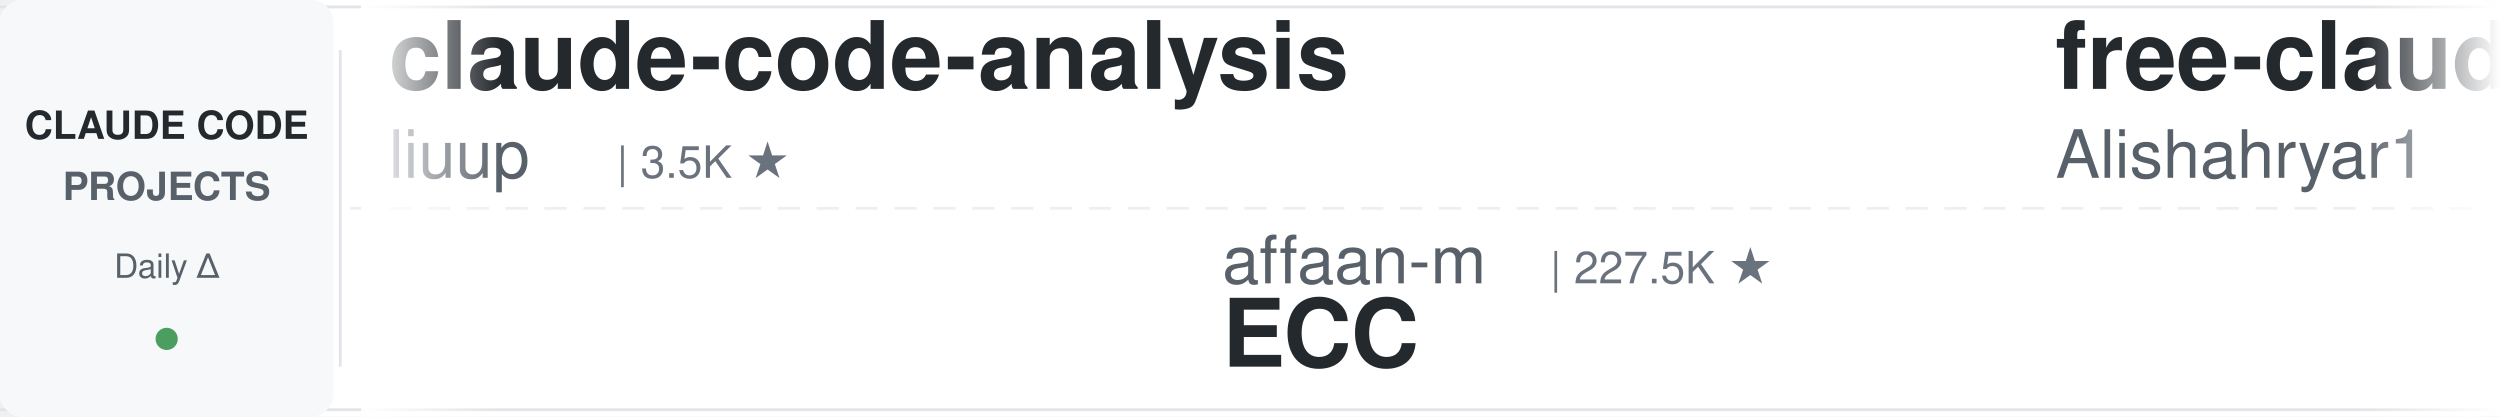
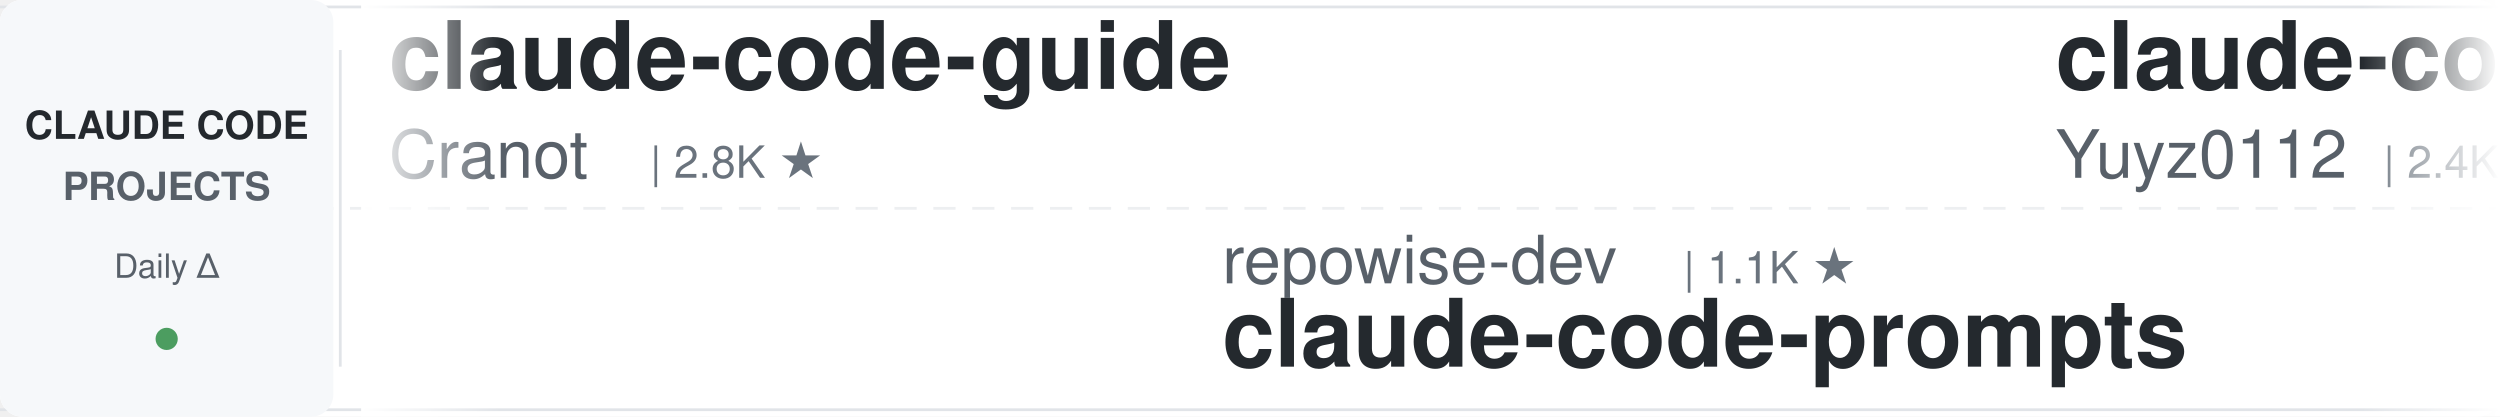
<svg xmlns="http://www.w3.org/2000/svg" width="900" height="150">
  <defs>
    <linearGradient id="leftFade" x1="0%" y1="0%" x2="100%" y2="0%">
      <stop offset="0%" style="stop-color:#ffffff;stop-opacity:1" />
      <stop offset="100%" style="stop-color:#ffffff;stop-opacity:0" />
    </linearGradient>
    <linearGradient id="rightFade" x1="0%" y1="0%" x2="100%" y2="0%">
      <stop offset="0%" style="stop-color:#ffffff;stop-opacity:0" />
      <stop offset="100%" style="stop-color:#ffffff;stop-opacity:1" />
    </linearGradient>
  </defs>
  <rect width="900" height="150" fill="#ffffff" rx="8" />
  <rect x="0" y="2" width="900" height="1" fill="#e1e4e8" />
  <rect x="0" y="147" width="900" height="1" fill="#e1e4e8" />
  <line x1="0" y1="75" x2="900" y2="75" stroke="#e1e4e8" stroke-width="1" stroke-dasharray="8 6" opacity="0.6" />
  <rect x="0" y="0" width="120" height="150" fill="#f6f8fa" rx="8" />
  <text x="60" y="50" font-family="-apple-system, BlinkMacSystemFont, 'Segoe UI', Helvetica, Arial, sans-serif" font-size="14" font-weight="600" fill="#24292e" text-anchor="middle">CLAUDE CODE</text>
  <text x="60" y="72" font-family="-apple-system, BlinkMacSystemFont, 'Segoe UI', Helvetica, Arial, sans-serif" font-size="14" font-weight="600" fill="#586069" text-anchor="middle">PROJECTS</text>
  <text x="60" y="100" font-family="-apple-system, BlinkMacSystemFont, 'Segoe UI', Helvetica, Arial, sans-serif" font-size="12" font-weight="500" fill="#586069" text-anchor="middle">Daily Δ</text>
  <circle cx="60" cy="122" r="4" fill="#22863a" opacity="0.8" />
  <rect x="122" y="18" width="1" height="114" fill="#e1e4e8" />
  <clipPath id="tickerClip">
    <rect x="130" y="0" width="770" height="150" />
  </clipPath>
  <g clip-path="url(#tickerClip)">
    <g id="tickerItems">
      <animateTransform attributeName="transform" attributeType="XML" type="translate" from="0 0" to="-3000 0" dur="54s" repeatCount="indefinite" />
      <g transform="translate(0, 0)">
-         <text x="140" y="32" font-family="-apple-system, BlinkMacSystemFont, 'Segoe UI', Helvetica, Arial, sans-serif" font-size="34" font-weight="600" fill="#24292e">claude-code-analysis</text>
-         <text x="140" y="64" font-family="-apple-system, BlinkMacSystemFont, 'Segoe UI', Helvetica, Arial, sans-serif" font-size="24" font-weight="400" fill="#586069">liuup</text>
-         <text x="222" y="64" font-family="-apple-system, BlinkMacSystemFont, 'Segoe UI', Helvetica, Arial, sans-serif" font-size="16" font-weight="500" fill="#6a737d">| 3.5K ★</text>
+         <text x="140" y="32" font-family="-apple-system, BlinkMacSystemFont, 'Segoe UI', Helvetica, Arial, sans-serif" font-size="34" font-weight="600" fill="#24292e">claude-code-guide</text>
+         <text x="140" y="64" font-family="-apple-system, BlinkMacSystemFont, 'Segoe UI', Helvetica, Arial, sans-serif" font-size="24" font-weight="400" fill="#586069">Cranot</text>
+         <text x="234" y="64" font-family="-apple-system, BlinkMacSystemFont, 'Segoe UI', Helvetica, Arial, sans-serif" font-size="16" font-weight="500" fill="#6a737d">| 2.8K ★</text>
      </g>
      <g transform="translate(300, 0)">
-         <text x="140" y="102" font-family="-apple-system, BlinkMacSystemFont, 'Segoe UI', Helvetica, Arial, sans-serif" font-size="24" font-weight="400" fill="#586069">affaan-m</text>
-         <text x="258" y="102" font-family="-apple-system, BlinkMacSystemFont, 'Segoe UI', Helvetica, Arial, sans-serif" font-size="16" font-weight="500" fill="#6a737d">| 227.5K ★</text>
-         <text x="140" y="132" font-family="-apple-system, BlinkMacSystemFont, 'Segoe UI', Helvetica, Arial, sans-serif" font-size="34" font-weight="600" fill="#24292e">ECC</text>
+         <text x="140" y="102" font-family="-apple-system, BlinkMacSystemFont, 'Segoe UI', Helvetica, Arial, sans-serif" font-size="24" font-weight="400" fill="#586069">repowise-dev</text>
+         <text x="306" y="102" font-family="-apple-system, BlinkMacSystemFont, 'Segoe UI', Helvetica, Arial, sans-serif" font-size="16" font-weight="500" fill="#6a737d">| 1.1K ★</text>
+         <text x="140" y="132" font-family="-apple-system, BlinkMacSystemFont, 'Segoe UI', Helvetica, Arial, sans-serif" font-size="34" font-weight="600" fill="#24292e">claude-code-prompts</text>
      </g>
      <g transform="translate(600, 0)">
-         <text x="140" y="32" font-family="-apple-system, BlinkMacSystemFont, 'Segoe UI', Helvetica, Arial, sans-serif" font-size="34" font-weight="600" fill="#24292e">free-claude-code</text>
-         <text x="140" y="64" font-family="-apple-system, BlinkMacSystemFont, 'Segoe UI', Helvetica, Arial, sans-serif" font-size="24" font-weight="400" fill="#586069">Alishahryar1</text>
-         <text x="306" y="64" font-family="-apple-system, BlinkMacSystemFont, 'Segoe UI', Helvetica, Arial, sans-serif" font-size="16" font-weight="500" fill="#6a737d">| 39.2K ★</text>
+         <text x="140" y="32" font-family="-apple-system, BlinkMacSystemFont, 'Segoe UI', Helvetica, Arial, sans-serif" font-size="34" font-weight="600" fill="#24292e">claude-code-reverse</text>
+         <text x="140" y="64" font-family="-apple-system, BlinkMacSystemFont, 'Segoe UI', Helvetica, Arial, sans-serif" font-size="24" font-weight="400" fill="#586069">Yuyz0112</text>
+         <text x="258" y="64" font-family="-apple-system, BlinkMacSystemFont, 'Segoe UI', Helvetica, Arial, sans-serif" font-size="16" font-weight="500" fill="#6a737d">| 2.4K ★</text>
      </g>
      <g transform="translate(900, 0)">
-         <text x="140" y="102" font-family="-apple-system, BlinkMacSystemFont, 'Segoe UI', Helvetica, Arial, sans-serif" font-size="24" font-weight="400" fill="#586069">luongnv89</text>
-         <text x="270" y="102" font-family="-apple-system, BlinkMacSystemFont, 'Segoe UI', Helvetica, Arial, sans-serif" font-size="16" font-weight="500" fill="#6a737d">| 39.4K ★</text>
-         <text x="140" y="132" font-family="-apple-system, BlinkMacSystemFont, 'Segoe UI', Helvetica, Arial, sans-serif" font-size="34" font-weight="600" fill="#24292e">claude-howto</text>
+         <text x="140" y="102" font-family="-apple-system, BlinkMacSystemFont, 'Segoe UI', Helvetica, Arial, sans-serif" font-size="24" font-weight="400" fill="#586069">shanraisshan</text>
+         <text x="306" y="102" font-family="-apple-system, BlinkMacSystemFont, 'Segoe UI', Helvetica, Arial, sans-serif" font-size="16" font-weight="500" fill="#6a737d">| 62.3K ★</text>
+         <text x="140" y="132" font-family="-apple-system, BlinkMacSystemFont, 'Segoe UI', Helvetica, Arial, sans-serif" font-size="34" font-weight="600" fill="#24292e">claude-code-best-practic...</text>
      </g>
      <g transform="translate(1200, 0)">
-         <text x="140" y="32" font-family="-apple-system, BlinkMacSystemFont, 'Segoe UI', Helvetica, Arial, sans-serif" font-size="34" font-weight="600" fill="#24292e">claude-code-base-action</text>
-         <text x="140" y="64" font-family="-apple-system, BlinkMacSystemFont, 'Segoe UI', Helvetica, Arial, sans-serif" font-size="24" font-weight="400" fill="#586069">anthropics</text>
-         <text x="282" y="64" font-family="-apple-system, BlinkMacSystemFont, 'Segoe UI', Helvetica, Arial, sans-serif" font-size="16" font-weight="500" fill="#6a737d">| 900 ★</text>
+         <text x="140" y="32" font-family="-apple-system, BlinkMacSystemFont, 'Segoe UI', Helvetica, Arial, sans-serif" font-size="34" font-weight="600" fill="#24292e">ralph-claude-code</text>
+         <text x="140" y="64" font-family="-apple-system, BlinkMacSystemFont, 'Segoe UI', Helvetica, Arial, sans-serif" font-size="24" font-weight="400" fill="#586069">frankbria</text>
+         <text x="270" y="64" font-family="-apple-system, BlinkMacSystemFont, 'Segoe UI', Helvetica, Arial, sans-serif" font-size="16" font-weight="500" fill="#6a737d">| 9.5K ★</text>
      </g>
      <g transform="translate(1500, 0)">
-         <text x="140" y="102" font-family="-apple-system, BlinkMacSystemFont, 'Segoe UI', Helvetica, Arial, sans-serif" font-size="24" font-weight="400" fill="#586069">pedrohcgs</text>
-         <text x="270" y="102" font-family="-apple-system, BlinkMacSystemFont, 'Segoe UI', Helvetica, Arial, sans-serif" font-size="16" font-weight="500" fill="#6a737d">| 1.4K ★</text>
-         <text x="140" y="132" font-family="-apple-system, BlinkMacSystemFont, 'Segoe UI', Helvetica, Arial, sans-serif" font-size="34" font-weight="600" fill="#24292e">claude-code-my-workflow</text>
-       </g>
-       <g transform="translate(1800, 0)">
-         <text x="140" y="32" font-family="-apple-system, BlinkMacSystemFont, 'Segoe UI', Helvetica, Arial, sans-serif" font-size="34" font-weight="600" fill="#24292e">Claude-Code-Usage-Monito...</text>
-         <text x="140" y="64" font-family="-apple-system, BlinkMacSystemFont, 'Segoe UI', Helvetica, Arial, sans-serif" font-size="24" font-weight="400" fill="#586069">Maciek-roboblog</text>
-         <text x="342" y="64" font-family="-apple-system, BlinkMacSystemFont, 'Segoe UI', Helvetica, Arial, sans-serif" font-size="16" font-weight="500" fill="#6a737d">| 8.4K ★</text>
-       </g>
-       <g transform="translate(2100, 0)">
        <text x="140" y="102" font-family="-apple-system, BlinkMacSystemFont, 'Segoe UI', Helvetica, Arial, sans-serif" font-size="24" font-weight="400" fill="#586069">jqueryscript</text>
        <text x="306" y="102" font-family="-apple-system, BlinkMacSystemFont, 'Segoe UI', Helvetica, Arial, sans-serif" font-size="16" font-weight="500" fill="#6a737d">| 458 ★</text>
        <text x="140" y="132" font-family="-apple-system, BlinkMacSystemFont, 'Segoe UI', Helvetica, Arial, sans-serif" font-size="34" font-weight="600" fill="#24292e">awesome-claude-code</text>
      </g>
+       <g transform="translate(1800, 0)">
+         <text x="140" y="32" font-family="-apple-system, BlinkMacSystemFont, 'Segoe UI', Helvetica, Arial, sans-serif" font-size="34" font-weight="600" fill="#24292e">claude-code-hooks-master...</text>
+         <text x="140" y="64" font-family="-apple-system, BlinkMacSystemFont, 'Segoe UI', Helvetica, Arial, sans-serif" font-size="24" font-weight="400" fill="#586069">disler</text>
+         <text x="234" y="64" font-family="-apple-system, BlinkMacSystemFont, 'Segoe UI', Helvetica, Arial, sans-serif" font-size="16" font-weight="500" fill="#6a737d">| 3.8K ★</text>
+       </g>
+       <g transform="translate(2100, 0)">
+         <text x="140" y="102" font-family="-apple-system, BlinkMacSystemFont, 'Segoe UI', Helvetica, Arial, sans-serif" font-size="24" font-weight="400" fill="#586069">LING71671</text>
+         <text x="270" y="102" font-family="-apple-system, BlinkMacSystemFont, 'Segoe UI', Helvetica, Arial, sans-serif" font-size="16" font-weight="500" fill="#6a737d">| 913 ★</text>
+         <text x="140" y="132" font-family="-apple-system, BlinkMacSystemFont, 'Segoe UI', Helvetica, Arial, sans-serif" font-size="34" font-weight="600" fill="#24292e">Open-ClaudeCode</text>
+       </g>
      <g transform="translate(2400, 0)">
-         <text x="140" y="32" font-family="-apple-system, BlinkMacSystemFont, 'Segoe UI', Helvetica, Arial, sans-serif" font-size="34" font-weight="600" fill="#24292e">claude-code-harness</text>
-         <text x="140" y="64" font-family="-apple-system, BlinkMacSystemFont, 'Segoe UI', Helvetica, Arial, sans-serif" font-size="24" font-weight="400" fill="#586069">Chachamaru127</text>
-         <text x="318" y="64" font-family="-apple-system, BlinkMacSystemFont, 'Segoe UI', Helvetica, Arial, sans-serif" font-size="16" font-weight="500" fill="#6a737d">| 3.0K ★</text>
+         <text x="140" y="32" font-family="-apple-system, BlinkMacSystemFont, 'Segoe UI', Helvetica, Arial, sans-serif" font-size="34" font-weight="600" fill="#24292e">claude-code-local</text>
+         <text x="140" y="64" font-family="-apple-system, BlinkMacSystemFont, 'Segoe UI', Helvetica, Arial, sans-serif" font-size="24" font-weight="400" fill="#586069">nicedreamzapp</text>
+         <text x="318" y="64" font-family="-apple-system, BlinkMacSystemFont, 'Segoe UI', Helvetica, Arial, sans-serif" font-size="16" font-weight="500" fill="#6a737d">| 2.9K ★</text>
      </g>
      <g transform="translate(2700, 0)">
-         <text x="140" y="102" font-family="-apple-system, BlinkMacSystemFont, 'Segoe UI', Helvetica, Arial, sans-serif" font-size="24" font-weight="400" fill="#586069">ponponon</text>
-         <text x="258" y="102" font-family="-apple-system, BlinkMacSystemFont, 'Segoe UI', Helvetica, Arial, sans-serif" font-size="16" font-weight="500" fill="#6a737d">| 2.3K ★</text>
-         <text x="140" y="132" font-family="-apple-system, BlinkMacSystemFont, 'Segoe UI', Helvetica, Arial, sans-serif" font-size="34" font-weight="600" fill="#24292e">claude_code_src</text>
+         <text x="140" y="102" font-family="-apple-system, BlinkMacSystemFont, 'Segoe UI', Helvetica, Arial, sans-serif" font-size="24" font-weight="400" fill="#586069">FlorianBruniaux</text>
+         <text x="342" y="102" font-family="-apple-system, BlinkMacSystemFont, 'Segoe UI', Helvetica, Arial, sans-serif" font-size="16" font-weight="500" fill="#6a737d">| 5.4K ★</text>
+         <text x="140" y="132" font-family="-apple-system, BlinkMacSystemFont, 'Segoe UI', Helvetica, Arial, sans-serif" font-size="34" font-weight="600" fill="#24292e">claude-code-ultimate-gui...</text>
      </g>
      <g transform="translate(3000, 0)">
-         <text x="140" y="32" font-family="-apple-system, BlinkMacSystemFont, 'Segoe UI', Helvetica, Arial, sans-serif" font-size="34" font-weight="600" fill="#24292e">claude-code-analysis</text>
-         <text x="140" y="64" font-family="-apple-system, BlinkMacSystemFont, 'Segoe UI', Helvetica, Arial, sans-serif" font-size="24" font-weight="400" fill="#586069">liuup</text>
-         <text x="222" y="64" font-family="-apple-system, BlinkMacSystemFont, 'Segoe UI', Helvetica, Arial, sans-serif" font-size="16" font-weight="500" fill="#6a737d">| 3.5K ★</text>
+         <text x="140" y="32" font-family="-apple-system, BlinkMacSystemFont, 'Segoe UI', Helvetica, Arial, sans-serif" font-size="34" font-weight="600" fill="#24292e">claude-code-guide</text>
+         <text x="140" y="64" font-family="-apple-system, BlinkMacSystemFont, 'Segoe UI', Helvetica, Arial, sans-serif" font-size="24" font-weight="400" fill="#586069">Cranot</text>
+         <text x="234" y="64" font-family="-apple-system, BlinkMacSystemFont, 'Segoe UI', Helvetica, Arial, sans-serif" font-size="16" font-weight="500" fill="#6a737d">| 2.8K ★</text>
      </g>
      <g transform="translate(3300, 0)">
-         <text x="140" y="102" font-family="-apple-system, BlinkMacSystemFont, 'Segoe UI', Helvetica, Arial, sans-serif" font-size="24" font-weight="400" fill="#586069">affaan-m</text>
-         <text x="258" y="102" font-family="-apple-system, BlinkMacSystemFont, 'Segoe UI', Helvetica, Arial, sans-serif" font-size="16" font-weight="500" fill="#6a737d">| 227.5K ★</text>
-         <text x="140" y="132" font-family="-apple-system, BlinkMacSystemFont, 'Segoe UI', Helvetica, Arial, sans-serif" font-size="34" font-weight="600" fill="#24292e">ECC</text>
+         <text x="140" y="102" font-family="-apple-system, BlinkMacSystemFont, 'Segoe UI', Helvetica, Arial, sans-serif" font-size="24" font-weight="400" fill="#586069">repowise-dev</text>
+         <text x="306" y="102" font-family="-apple-system, BlinkMacSystemFont, 'Segoe UI', Helvetica, Arial, sans-serif" font-size="16" font-weight="500" fill="#6a737d">| 1.1K ★</text>
+         <text x="140" y="132" font-family="-apple-system, BlinkMacSystemFont, 'Segoe UI', Helvetica, Arial, sans-serif" font-size="34" font-weight="600" fill="#24292e">claude-code-prompts</text>
      </g>
      <g transform="translate(3600, 0)">
-         <text x="140" y="32" font-family="-apple-system, BlinkMacSystemFont, 'Segoe UI', Helvetica, Arial, sans-serif" font-size="34" font-weight="600" fill="#24292e">free-claude-code</text>
-         <text x="140" y="64" font-family="-apple-system, BlinkMacSystemFont, 'Segoe UI', Helvetica, Arial, sans-serif" font-size="24" font-weight="400" fill="#586069">Alishahryar1</text>
-         <text x="306" y="64" font-family="-apple-system, BlinkMacSystemFont, 'Segoe UI', Helvetica, Arial, sans-serif" font-size="16" font-weight="500" fill="#6a737d">| 39.2K ★</text>
+         <text x="140" y="32" font-family="-apple-system, BlinkMacSystemFont, 'Segoe UI', Helvetica, Arial, sans-serif" font-size="34" font-weight="600" fill="#24292e">claude-code-reverse</text>
+         <text x="140" y="64" font-family="-apple-system, BlinkMacSystemFont, 'Segoe UI', Helvetica, Arial, sans-serif" font-size="24" font-weight="400" fill="#586069">Yuyz0112</text>
+         <text x="258" y="64" font-family="-apple-system, BlinkMacSystemFont, 'Segoe UI', Helvetica, Arial, sans-serif" font-size="16" font-weight="500" fill="#6a737d">| 2.4K ★</text>
      </g>
      <g transform="translate(3900, 0)">
-         <text x="140" y="102" font-family="-apple-system, BlinkMacSystemFont, 'Segoe UI', Helvetica, Arial, sans-serif" font-size="24" font-weight="400" fill="#586069">luongnv89</text>
-         <text x="270" y="102" font-family="-apple-system, BlinkMacSystemFont, 'Segoe UI', Helvetica, Arial, sans-serif" font-size="16" font-weight="500" fill="#6a737d">| 39.4K ★</text>
-         <text x="140" y="132" font-family="-apple-system, BlinkMacSystemFont, 'Segoe UI', Helvetica, Arial, sans-serif" font-size="34" font-weight="600" fill="#24292e">claude-howto</text>
+         <text x="140" y="102" font-family="-apple-system, BlinkMacSystemFont, 'Segoe UI', Helvetica, Arial, sans-serif" font-size="24" font-weight="400" fill="#586069">shanraisshan</text>
+         <text x="306" y="102" font-family="-apple-system, BlinkMacSystemFont, 'Segoe UI', Helvetica, Arial, sans-serif" font-size="16" font-weight="500" fill="#6a737d">| 62.3K ★</text>
+         <text x="140" y="132" font-family="-apple-system, BlinkMacSystemFont, 'Segoe UI', Helvetica, Arial, sans-serif" font-size="34" font-weight="600" fill="#24292e">claude-code-best-practic...</text>
      </g>
    </g>
  </g>
  <rect x="130" y="0" width="50" height="150" fill="url(#leftFade)" />
  <rect x="850" y="0" width="50" height="150" fill="url(#rightFade)" />
</svg>
